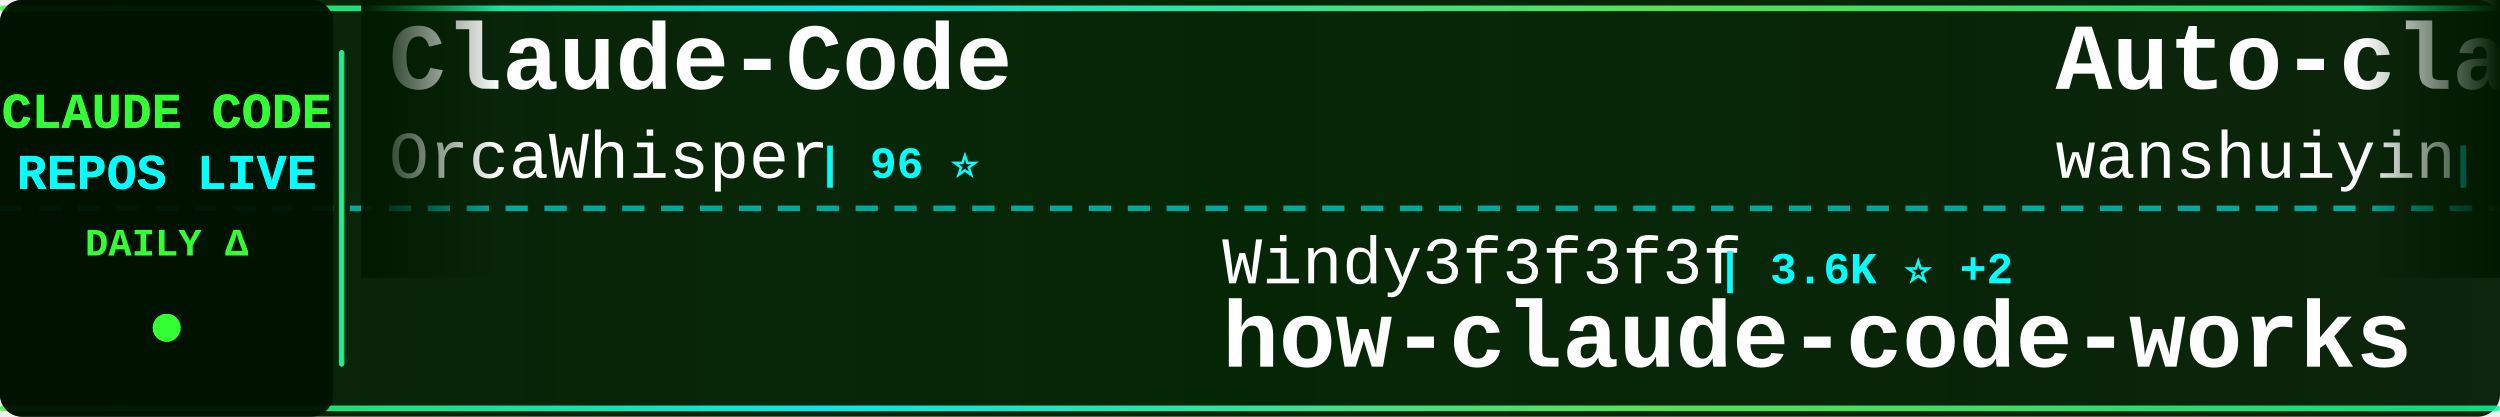
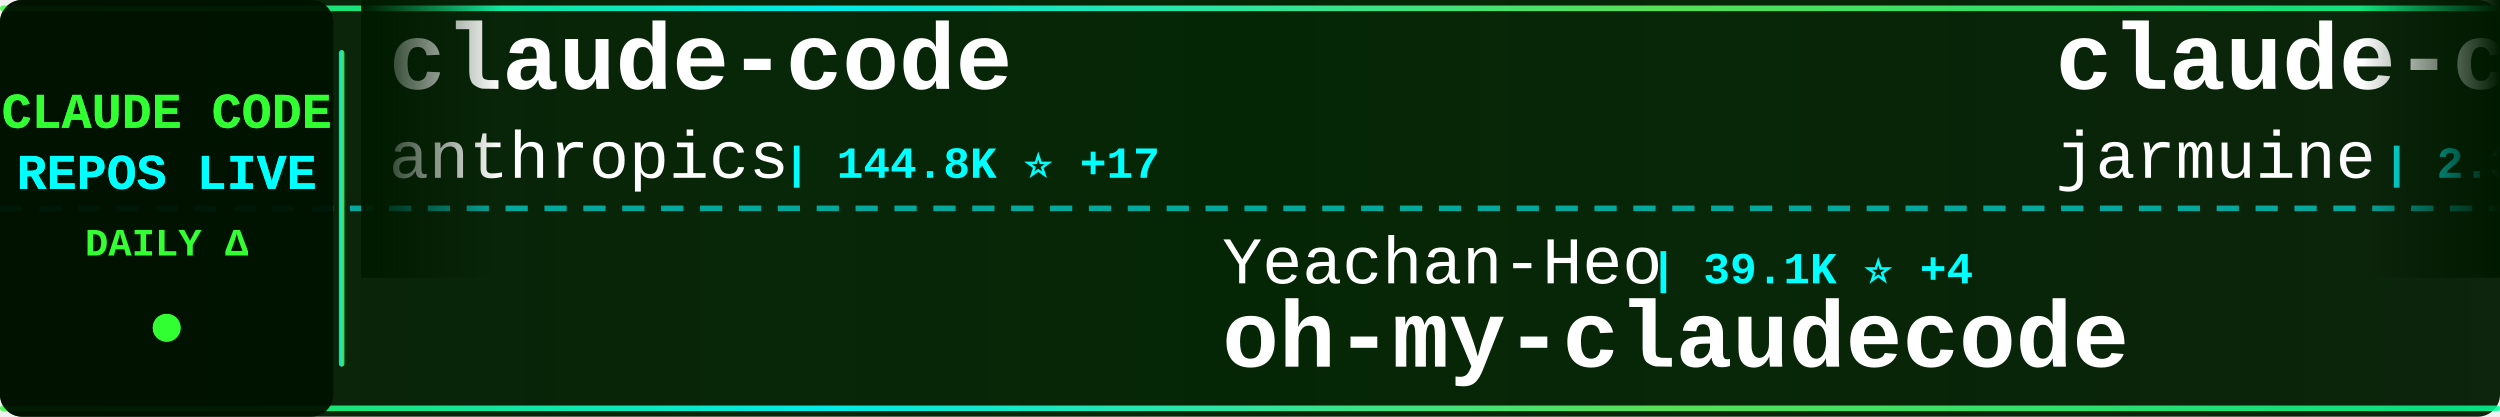
<svg xmlns="http://www.w3.org/2000/svg" width="900" height="150">
  <defs>
    <linearGradient id="tickerBg" x1="0%" y1="0%" x2="100%" y2="0%">
      <stop offset="0%" style="stop-color:#001a00;stop-opacity:0.95" />
      <stop offset="50%" style="stop-color:#002200;stop-opacity:0.98" />
      <stop offset="100%" style="stop-color:#001a00;stop-opacity:0.95" />
    </linearGradient>
    <linearGradient id="borderGrad" x1="0%" y1="0%" x2="100%" y2="0%">
      <stop offset="0%" style="stop-color:#33ff33;stop-opacity:0.85">
        <animate attributeName="stop-opacity" values="0.85;1;0.85" dur="2s" repeatCount="indefinite" />
      </stop>
      <stop offset="33%" style="stop-color:#00ffff;stop-opacity:0.9">
        <animate attributeName="stop-opacity" values="0.9;1;0.9" dur="2.2s" repeatCount="indefinite" />
      </stop>
      <stop offset="66%" style="stop-color:#66ff66;stop-opacity:0.85">
        <animate attributeName="stop-opacity" values="0.85;1;0.85" dur="1.8s" repeatCount="indefinite" />
      </stop>
      <stop offset="100%" style="stop-color:#00ff99;stop-opacity:0.85">
        <animate attributeName="stop-opacity" values="0.85;1;0.85" dur="2s" repeatCount="indefinite" />
      </stop>
    </linearGradient>
    <filter id="textGlow">
      <feGaussianBlur stdDeviation="0.1" result="coloredBlur" />
      <feMerge>
        <feMergeNode in="coloredBlur" />
        <feMergeNode in="SourceGraphic" />
      </feMerge>
    </filter>
    <filter id="metricGlow">
      <feGaussianBlur stdDeviation="0.2" result="coloredBlur" />
      <feMerge>
        <feMergeNode in="coloredBlur" />
        <feMergeNode in="SourceGraphic" />
      </feMerge>
    </filter>
    <linearGradient id="leftFade" x1="0%" y1="0%" x2="100%" y2="0%">
      <stop offset="0%" style="stop-color:#001a00;stop-opacity:1" />
      <stop offset="100%" style="stop-color:#001a00;stop-opacity:0" />
    </linearGradient>
    <linearGradient id="rightFade" x1="0%" y1="0%" x2="100%" y2="0%">
      <stop offset="0%" style="stop-color:#001a00;stop-opacity:0" />
      <stop offset="100%" style="stop-color:#001a00;stop-opacity:1" />
    </linearGradient>
  </defs>
  <rect width="900" height="150" fill="url(#tickerBg)" rx="8" />
  <rect x="0" y="2" width="900" height="2" fill="url(#borderGrad)" rx="1" />
  <rect x="0" y="146" width="900" height="2" fill="url(#borderGrad)" rx="1" />
  <line x1="0" y1="75" x2="900" y2="75" stroke="#00ffff" stroke-width="2" stroke-dasharray="8 6" opacity="0.6" />
  <rect x="0" y="0" width="120" height="150" fill="#001100" opacity="0.95" rx="8" />
  <text x="60" y="46" font-family="'Courier New', monospace" font-size="18" font-weight="bold" fill="#33ff33" text-anchor="middle" filter="url(#textGlow)">
    CLAUDE CODE
  </text>
  <text x="60" y="68" font-family="'Courier New', monospace" font-size="18" font-weight="bold" fill="#00ffff" text-anchor="middle" filter="url(#textGlow)">
    REPOS LIVE
  </text>
  <text x="60" y="92" font-family="'Courier New', monospace" font-size="14" font-weight="bold" fill="#33ff33" text-anchor="middle">
    DAILY Δ
  </text>
  <circle cx="60" cy="118" r="5" fill="#33ff33" filter="url(#metricGlow)">
    <animate attributeName="r" values="4;6;4" dur="1.5s" repeatCount="indefinite" />
    <animate attributeName="opacity" values="0.6;1;0.6" dur="1.5s" repeatCount="indefinite" />
  </circle>
  <rect x="122" y="18" width="2" height="114" fill="url(#borderGrad)" rx="1" />
  <clipPath id="tickerClip">
    <rect x="130" y="0" width="770" height="150" />
  </clipPath>
  <g clip-path="url(#tickerClip)">
    <g id="tickerItems">
      <animateTransform attributeName="transform" attributeType="XML" type="translate" from="0 0" to="-3000 0" dur="54s" repeatCount="indefinite" />
      <g transform="translate(0, 0)">
-         <text x="140" y="32" font-family="'Courier New', monospace" font-size="34" font-weight="bold" fill="#ffffff">Claude-Code</text>
-         <text x="140" y="64" font-family="'Courier New', monospace" font-size="24" font-weight="normal" fill="#ffffff" opacity="1.0">OrcaWhisper</text>
-         <text x="294" y="64" font-family="'Courier New', monospace" font-size="16" font-weight="bold" fill="#00ffff"> | 96 ⭐</text>
+         <text x="140" y="32" font-family="'Courier New', monospace" font-size="34" font-weight="bold" fill="#ffffff">claude-code</text>
+         <text x="140" y="64" font-family="'Courier New', monospace" font-size="24" font-weight="normal" fill="#ffffff" opacity="1.0">anthropics</text>
+         <text x="282" y="64" font-family="'Courier New', monospace" font-size="16" font-weight="bold" fill="#00ffff"> | 144.8K ⭐ +17</text>
      </g>
      <g transform="translate(300, 0)">
-         <text x="140" y="102" font-family="'Courier New', monospace" font-size="24" font-weight="normal" fill="#ffffff" opacity="1.0">Windy3f3f3f3f</text>
-         <text x="318" y="102" font-family="'Courier New', monospace" font-size="16" font-weight="bold" fill="#00ffff"> | 3.6K ⭐ +2</text>
-         <text x="140" y="132" font-family="'Courier New', monospace" font-size="34" font-weight="bold" fill="#ffffff">how-claude-code-works</text>
+         <text x="140" y="102" font-family="'Courier New', monospace" font-size="24" font-weight="normal" fill="#ffffff" opacity="1.0">Yeachan-Heo</text>
+         <text x="294" y="102" font-family="'Courier New', monospace" font-size="16" font-weight="bold" fill="#00ffff"> | 39.1K ⭐ +4</text>
+         <text x="140" y="132" font-family="'Courier New', monospace" font-size="34" font-weight="bold" fill="#ffffff">oh-my-claudecode</text>
      </g>
      <g transform="translate(600, 0)">
-         <text x="140" y="32" font-family="'Courier New', monospace" font-size="34" font-weight="bold" fill="#ffffff">Auto-claude-code-researc...</text>
-         <text x="140" y="64" font-family="'Courier New', monospace" font-size="24" font-weight="normal" fill="#ffffff" opacity="1.0">wanshuiyin</text>
-         <text x="282" y="64" font-family="'Courier New', monospace" font-size="16" font-weight="bold" fill="#00ffff"> | 16.0K ⭐ +8</text>
+         <text x="140" y="32" font-family="'Courier New', monospace" font-size="34" font-weight="bold" fill="#ffffff">claude-code</text>
+         <text x="140" y="64" font-family="'Courier New', monospace" font-size="24" font-weight="normal" fill="#ffffff" opacity="1.0">jarmuine</text>
+         <text x="258" y="64" font-family="'Courier New', monospace" font-size="16" font-weight="bold" fill="#00ffff"> | 2.3K ⭐</text>
      </g>
      <g transform="translate(900, 0)">
-         <text x="140" y="102" font-family="'Courier New', monospace" font-size="24" font-weight="normal" fill="#ffffff" opacity="1.0">shareAI-lab</text>
-         <text x="294" y="102" font-family="'Courier New', monospace" font-size="16" font-weight="bold" fill="#00ffff"> | 76.6K ⭐ +25</text>
-         <text x="140" y="132" font-family="'Courier New', monospace" font-size="34" font-weight="bold" fill="#ffffff">learn-claude-code</text>
+         <text x="140" y="102" font-family="'Courier New', monospace" font-size="24" font-weight="normal" fill="#ffffff" opacity="1.0">Pimzino</text>
+         <text x="246" y="102" font-family="'Courier New', monospace" font-size="16" font-weight="bold" fill="#00ffff"> | 3.9K ⭐</text>
+         <text x="140" y="132" font-family="'Courier New', monospace" font-size="34" font-weight="bold" fill="#ffffff">claude-code-spec-workflo...</text>
      </g>
      <g transform="translate(1200, 0)">
-         <text x="140" y="32" font-family="'Courier New', monospace" font-size="34" font-weight="bold" fill="#ffffff">claude-code-book</text>
-         <text x="140" y="64" font-family="'Courier New', monospace" font-size="24" font-weight="normal" fill="#ffffff" opacity="1.0">lintsinghua</text>
-         <text x="294" y="64" font-family="'Courier New', monospace" font-size="16" font-weight="bold" fill="#00ffff"> | 4.2K ⭐ +1</text>
+         <text x="140" y="32" font-family="'Courier New', monospace" font-size="34" font-weight="bold" fill="#ffffff">claude_codex_bridge</text>
+         <text x="140" y="64" font-family="'Courier New', monospace" font-size="24" font-weight="normal" fill="#ffffff" opacity="1.0">SeemSeam</text>
+         <text x="258" y="64" font-family="'Courier New', monospace" font-size="16" font-weight="bold" fill="#00ffff"> | 3.5K ⭐ +1</text>
      </g>
      <g transform="translate(1500, 0)">
-         <text x="140" y="102" font-family="'Courier New', monospace" font-size="24" font-weight="normal" fill="#ffffff" opacity="1.0">anthropics</text>
-         <text x="282" y="102" font-family="'Courier New', monospace" font-size="16" font-weight="bold" fill="#00ffff"> | 175.9K ⭐ +27</text>
-         <text x="140" y="132" font-family="'Courier New', monospace" font-size="34" font-weight="bold" fill="#ffffff">skills</text>
+         <text x="140" y="102" font-family="'Courier New', monospace" font-size="24" font-weight="normal" fill="#ffffff" opacity="1.0">feiskyer</text>
+         <text x="258" y="102" font-family="'Courier New', monospace" font-size="16" font-weight="bold" fill="#00ffff"> | 1.6K ⭐</text>
+         <text x="140" y="132" font-family="'Courier New', monospace" font-size="34" font-weight="bold" fill="#ffffff">claude-code-settings</text>
      </g>
      <g transform="translate(1800, 0)">
-         <text x="140" y="32" font-family="'Courier New', monospace" font-size="34" font-weight="bold" fill="#ffffff">claude-code-engineering</text>
-         <text x="140" y="64" font-family="'Courier New', monospace" font-size="24" font-weight="normal" fill="#ffffff" opacity="1.0">huangjia2019</text>
-         <text x="306" y="64" font-family="'Courier New', monospace" font-size="16" font-weight="bold" fill="#00ffff"> | 1.1K ⭐</text>
+         <text x="140" y="32" font-family="'Courier New', monospace" font-size="34" font-weight="bold" fill="#ffffff">claude-code-proxy</text>
+         <text x="140" y="64" font-family="'Courier New', monospace" font-size="24" font-weight="normal" fill="#ffffff" opacity="1.0">1rgs</text>
+         <text x="210" y="64" font-family="'Courier New', monospace" font-size="16" font-weight="bold" fill="#00ffff"> | 3.7K ⭐</text>
      </g>
      <g transform="translate(2100, 0)">
-         <text x="140" y="102" font-family="'Courier New', monospace" font-size="24" font-weight="normal" fill="#ffffff" opacity="1.0">https-deeplearning-ai</text>
-         <text x="414" y="102" font-family="'Courier New', monospace" font-size="16" font-weight="bold" fill="#00ffff"> | 547 ⭐</text>
-         <text x="140" y="132" font-family="'Courier New', monospace" font-size="34" font-weight="bold" fill="#ffffff">sc-claude-code-files</text>
+         <text x="140" y="102" font-family="'Courier New', monospace" font-size="24" font-weight="normal" fill="#ffffff" opacity="1.0">darcyegb</text>
+         <text x="258" y="102" font-family="'Courier New', monospace" font-size="16" font-weight="bold" fill="#00ffff"> | 762 ⭐</text>
+         <text x="140" y="132" font-family="'Courier New', monospace" font-size="34" font-weight="bold" fill="#ffffff">ClaudeCodeAgents</text>
      </g>
      <g transform="translate(2400, 0)">
-         <text x="140" y="32" font-family="'Courier New', monospace" font-size="34" font-weight="bold" fill="#ffffff">edmunds-claude-code</text>
-         <text x="140" y="64" font-family="'Courier New', monospace" font-size="24" font-weight="normal" fill="#ffffff" opacity="1.0">edmund-io</text>
-         <text x="270" y="64" font-family="'Courier New', monospace" font-size="16" font-weight="bold" fill="#00ffff"> | 1.5K ⭐</text>
+         <text x="140" y="32" font-family="'Courier New', monospace" font-size="34" font-weight="bold" fill="#ffffff">everything-claude-code-z...</text>
+         <text x="140" y="64" font-family="'Courier New', monospace" font-size="24" font-weight="normal" fill="#ffffff" opacity="1.0">xu-xiang</text>
+         <text x="258" y="64" font-family="'Courier New', monospace" font-size="16" font-weight="bold" fill="#00ffff"> | 1.9K ⭐</text>
      </g>
      <g transform="translate(2700, 0)">
-         <text x="140" y="102" font-family="'Courier New', monospace" font-size="24" font-weight="normal" fill="#ffffff" opacity="1.0">anthropics</text>
-         <text x="282" y="102" font-family="'Courier New', monospace" font-size="16" font-weight="bold" fill="#00ffff"> | 144.8K ⭐ +15</text>
+         <text x="140" y="102" font-family="'Courier New', monospace" font-size="24" font-weight="normal" fill="#ffffff" opacity="1.0">RishabhK103</text>
+         <text x="294" y="102" font-family="'Courier New', monospace" font-size="16" font-weight="bold" fill="#00ffff"> | 105 ⭐</text>
        <text x="140" y="132" font-family="'Courier New', monospace" font-size="34" font-weight="bold" fill="#ffffff">claude-code</text>
      </g>
      <g transform="translate(3000, 0)">
-         <text x="140" y="32" font-family="'Courier New', monospace" font-size="34" font-weight="bold" fill="#ffffff">Claude-Code</text>
-         <text x="140" y="64" font-family="'Courier New', monospace" font-size="24" font-weight="normal" fill="#ffffff" opacity="1.0">OrcaWhisper</text>
-         <text x="294" y="64" font-family="'Courier New', monospace" font-size="16" font-weight="bold" fill="#00ffff"> | 96 ⭐</text>
+         <text x="140" y="32" font-family="'Courier New', monospace" font-size="34" font-weight="bold" fill="#ffffff">claude-code</text>
+         <text x="140" y="64" font-family="'Courier New', monospace" font-size="24" font-weight="normal" fill="#ffffff" opacity="1.0">anthropics</text>
+         <text x="282" y="64" font-family="'Courier New', monospace" font-size="16" font-weight="bold" fill="#00ffff"> | 144.8K ⭐ +17</text>
      </g>
      <g transform="translate(3300, 0)">
-         <text x="140" y="102" font-family="'Courier New', monospace" font-size="24" font-weight="normal" fill="#ffffff" opacity="1.0">Windy3f3f3f3f</text>
-         <text x="318" y="102" font-family="'Courier New', monospace" font-size="16" font-weight="bold" fill="#00ffff"> | 3.6K ⭐ +2</text>
-         <text x="140" y="132" font-family="'Courier New', monospace" font-size="34" font-weight="bold" fill="#ffffff">how-claude-code-works</text>
+         <text x="140" y="102" font-family="'Courier New', monospace" font-size="24" font-weight="normal" fill="#ffffff" opacity="1.0">Yeachan-Heo</text>
+         <text x="294" y="102" font-family="'Courier New', monospace" font-size="16" font-weight="bold" fill="#00ffff"> | 39.1K ⭐ +4</text>
+         <text x="140" y="132" font-family="'Courier New', monospace" font-size="34" font-weight="bold" fill="#ffffff">oh-my-claudecode</text>
      </g>
      <g transform="translate(3600, 0)">
-         <text x="140" y="32" font-family="'Courier New', monospace" font-size="34" font-weight="bold" fill="#ffffff">Auto-claude-code-researc...</text>
-         <text x="140" y="64" font-family="'Courier New', monospace" font-size="24" font-weight="normal" fill="#ffffff" opacity="1.0">wanshuiyin</text>
-         <text x="282" y="64" font-family="'Courier New', monospace" font-size="16" font-weight="bold" fill="#00ffff"> | 16.0K ⭐ +8</text>
+         <text x="140" y="32" font-family="'Courier New', monospace" font-size="34" font-weight="bold" fill="#ffffff">claude-code</text>
+         <text x="140" y="64" font-family="'Courier New', monospace" font-size="24" font-weight="normal" fill="#ffffff" opacity="1.0">jarmuine</text>
+         <text x="258" y="64" font-family="'Courier New', monospace" font-size="16" font-weight="bold" fill="#00ffff"> | 2.3K ⭐</text>
      </g>
      <g transform="translate(3900, 0)">
-         <text x="140" y="102" font-family="'Courier New', monospace" font-size="24" font-weight="normal" fill="#ffffff" opacity="1.0">shareAI-lab</text>
-         <text x="294" y="102" font-family="'Courier New', monospace" font-size="16" font-weight="bold" fill="#00ffff"> | 76.6K ⭐ +25</text>
-         <text x="140" y="132" font-family="'Courier New', monospace" font-size="34" font-weight="bold" fill="#ffffff">learn-claude-code</text>
+         <text x="140" y="102" font-family="'Courier New', monospace" font-size="24" font-weight="normal" fill="#ffffff" opacity="1.0">Pimzino</text>
+         <text x="246" y="102" font-family="'Courier New', monospace" font-size="16" font-weight="bold" fill="#00ffff"> | 3.9K ⭐</text>
+         <text x="140" y="132" font-family="'Courier New', monospace" font-size="34" font-weight="bold" fill="#ffffff">claude-code-spec-workflo...</text>
      </g>
    </g>
  </g>
  <rect x="130" y="0" width="50" height="100" fill="url(#leftFade)" />
  <rect x="850" y="0" width="50" height="100" fill="url(#rightFade)" />
</svg>
